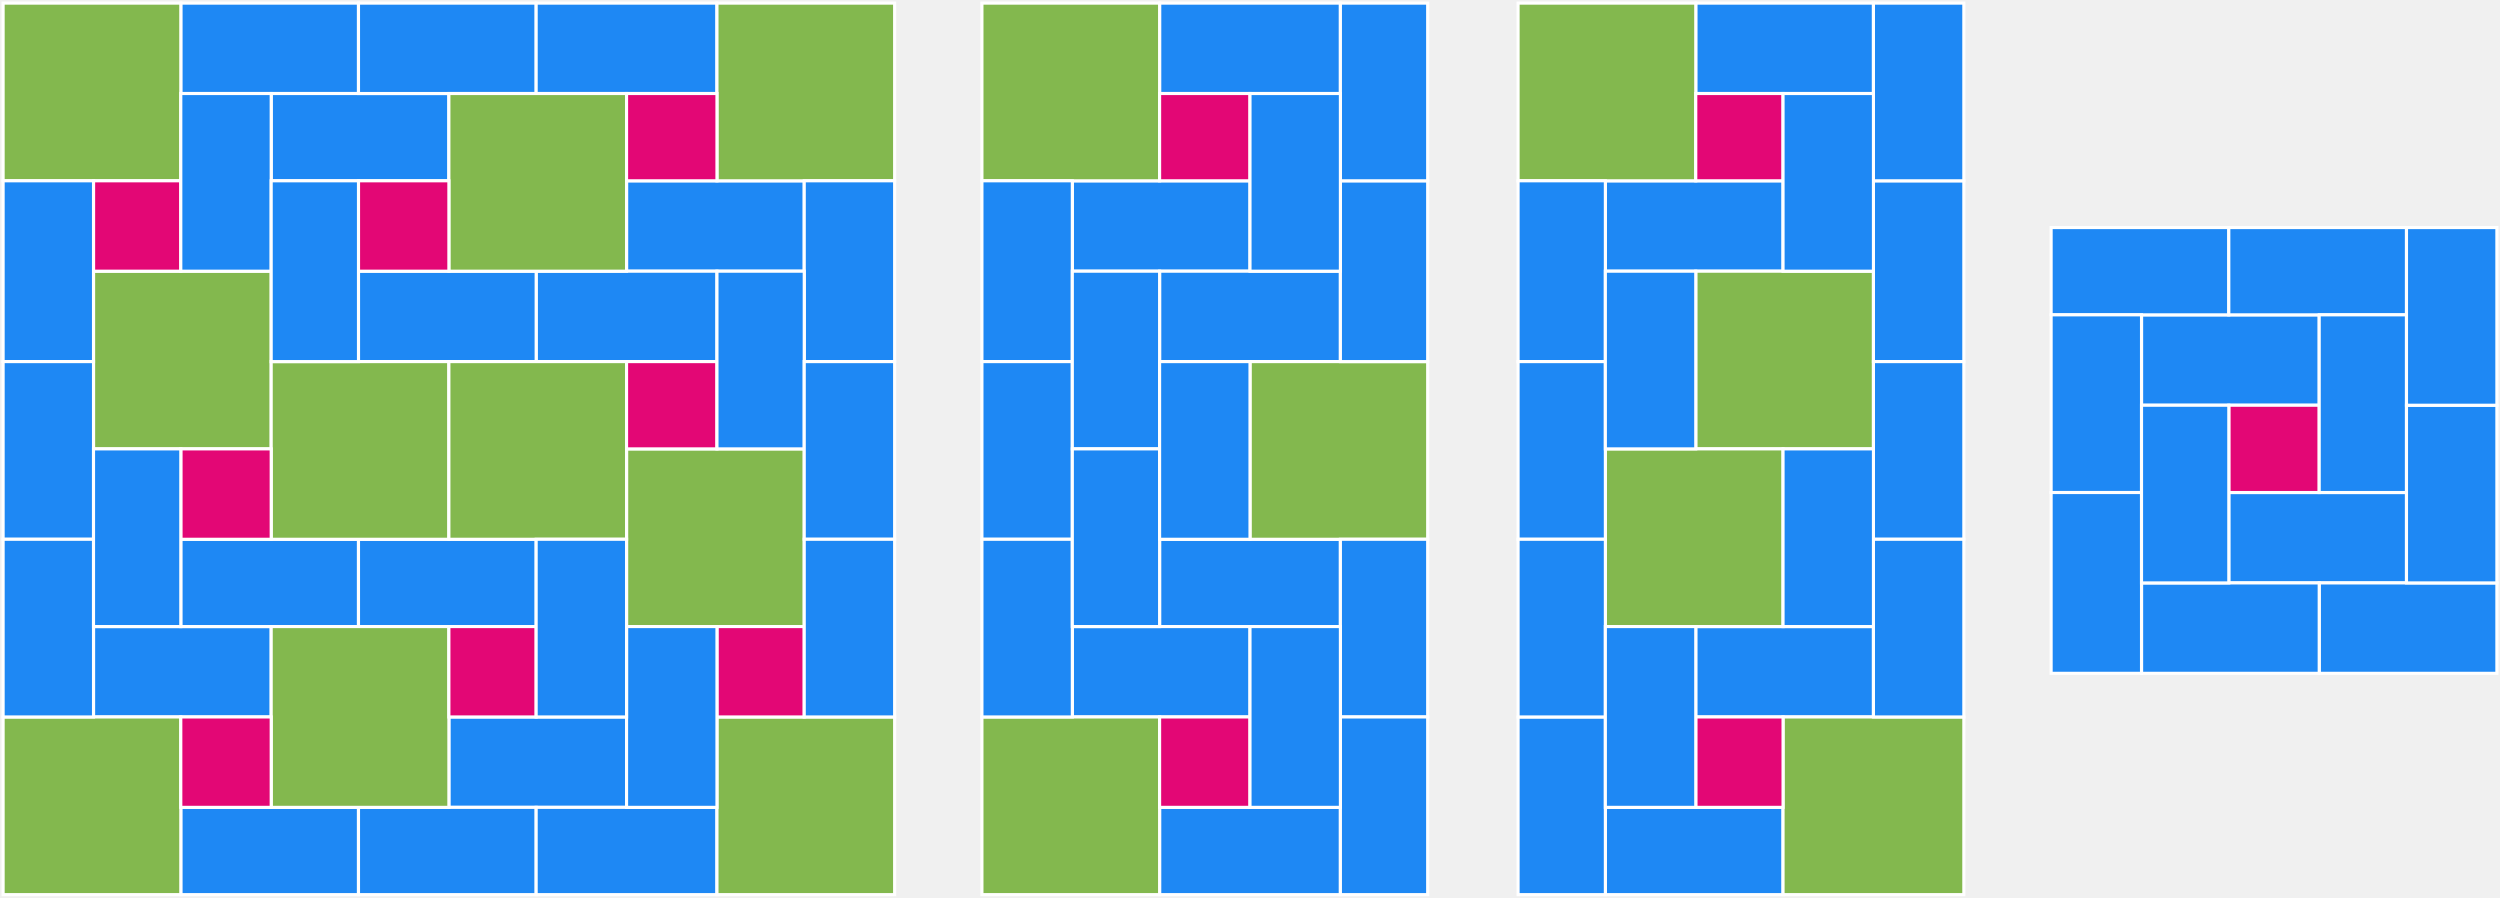
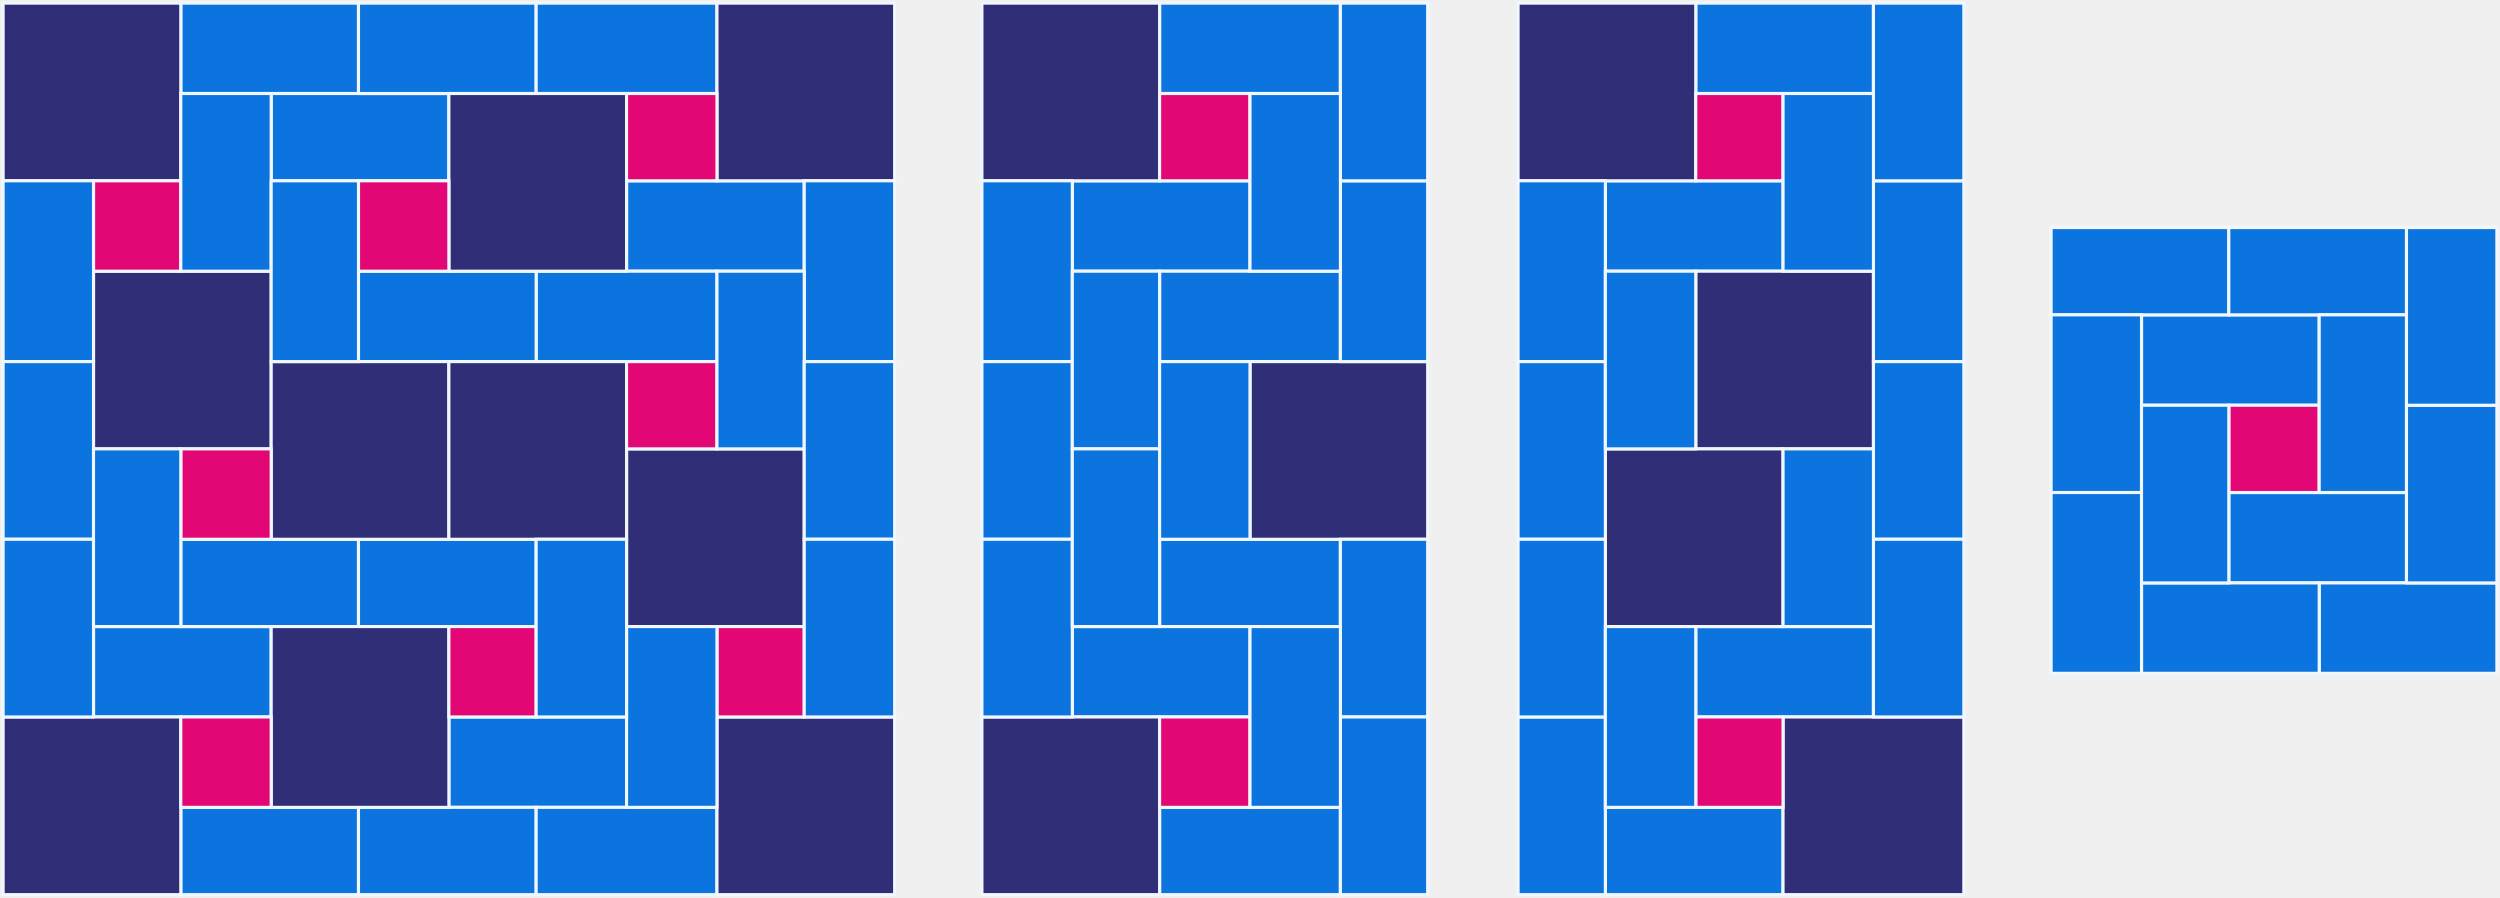
<svg xmlns="http://www.w3.org/2000/svg" width="802" height="288" version="1">
  <g fill="none" fill-rule="evenodd">
-     <path fill="#1E88F4" fill-rule="nonzero" d="M687 101h57v29h-57z" />
-     <path stroke="#FFF" d="M687 101h57v29h-57z" />
-     <path fill="#1E88F4" fill-rule="nonzero" d="M715 158h57v29h-57z" />
-     <path stroke="#FFF" d="M715 158h57v29h-57z" />
-     <path fill="#1E88F4" fill-rule="nonzero" d="M744 187h57v29h-57z" />
-     <path stroke="#FFF" d="M744 187h57v29h-57z" />
-     <path fill="#1E88F4" fill-rule="nonzero" d="M687 187h57v29h-57z" />
-     <path stroke="#FFF" d="M687 187h57v29h-57z" />
-     <path fill="#1E88F4" fill-rule="nonzero" d="M658 73h57v28h-57z" />
-     <path stroke="#FFF" d="M658 73h57v28h-57z" />
-     <path fill="#1E88F4" fill-rule="nonzero" d="M715 73h57v28h-57z" />
-     <path stroke="#FFF" d="M715 73h57v28h-57z" />
+     <path fill="#0b74de" fill-rule="nonzero" d="M687 101h57v29h-57z" />
+     <path stroke="#f0f7ff" d="M687 101h57v29h-57z" />
+     <path fill="#0b74de" fill-rule="nonzero" d="M715 158h57v29h-57z" />
+     <path stroke="#f0f7ff" d="M715 158h57v29h-57z" />
+     <path fill="#0b74de" fill-rule="nonzero" d="M744 187h57v29h-57z" />
+     <path stroke="#f0f7ff" d="M744 187h57v29h-57z" />
+     <path fill="#0b74de" fill-rule="nonzero" d="M687 187h57v29h-57z" />
+     <path stroke="#f0f7ff" d="M687 187h57v29h-57z" />
+     <path fill="#0b74de" fill-rule="nonzero" d="M658 73h57v28h-57z" />
+     <path stroke="#f0f7ff" d="M658 73h57v28h-57z" />
+     <path fill="#0b74de" fill-rule="nonzero" d="M715 73h57v28h-57z" />
+     <path stroke="#f0f7ff" d="M715 73h57v28h-57z" />
    <path fill="#E30775" fill-rule="nonzero" d="M715 130h29v28h-29z" />
-     <path stroke="#FFF" d="M715 130h29v28h-29z" />
-     <path fill="#1E88F4" fill-rule="nonzero" d="M744 101h28v57h-28z" />
-     <path stroke="#FFF" d="M744 101h28v57h-28z" />
-     <path fill="#1E88F4" fill-rule="nonzero" d="M772 130h29v57h-29z" />
-     <path stroke="#FFF" d="M772 130h29v57h-29z" />
-     <path fill="#1E88F4" fill-rule="nonzero" d="M772 73h29v57h-29z" />
-     <path stroke="#FFF" d="M772 73h29v57h-29z" />
-     <path fill="#1E88F4" fill-rule="nonzero" d="M658 101h29v57h-29z" />
-     <path stroke="#FFF" d="M658 101h29v57h-29z" />
-     <path fill="#1E88F4" fill-rule="nonzero" d="M658 158h29v58h-29z" />
-     <path stroke="#FFF" d="M658 158h29v58h-29z" />
-     <path fill="#1E88F4" fill-rule="nonzero" d="M687 130h28v57h-28z" />
-     <path stroke="#FFF" d="M687 130h28v57h-28z" />
-     <path fill="#1E88F4" fill-rule="nonzero" d="M544 1h57v29h-57z" />
-     <path stroke="#FFF" d="M544 1h57v29h-57z" />
-     <path fill="#1E88F4" fill-rule="nonzero" d="M515 58h57v29h-57z" />
-     <path stroke="#FFF" d="M515 58h57v29h-57z" />
-     <path fill="#1E88F4" fill-rule="nonzero" d="M544 201h57v29h-57z" />
-     <path stroke="#FFF" d="M544 201h57v29h-57z" />
-     <path fill="#1E88F4" fill-rule="nonzero" d="M515 259h57v28h-57z" />
-     <path stroke="#FFF" d="M515 259h57v28h-57z" />
-     <path fill="#83B84E" fill-rule="nonzero" d="M487 1h57v57h-57z" />
-     <path stroke="#FFF" d="M487 1h57v57h-57z" />
-     <path fill="#83B84E" fill-rule="nonzero" d="M572 230h58v57h-58z" />
-     <path stroke="#FFF" d="M572 230h58v57h-58z" />
-     <path fill="#83B84E" fill-rule="nonzero" d="M544 87h57v57h-57z" />
-     <path stroke="#FFF" d="M544 87h57v57h-57z" />
-     <path fill="#83B84E" fill-rule="nonzero" d="M515 144h57v57h-57z" />
-     <path stroke="#FFF" d="M515 144h57v57h-57z" />
+     <path stroke="#f0f7ff" d="M715 130h29v28h-29z" />
+     <path fill="#0b74de" fill-rule="nonzero" d="M744 101h28v57h-28z" />
+     <path stroke="#f0f7ff" d="M744 101h28v57h-28z" />
+     <path fill="#0b74de" fill-rule="nonzero" d="M772 130h29v57h-29z" />
+     <path stroke="#f0f7ff" d="M772 130h29v57h-29z" />
+     <path fill="#0b74de" fill-rule="nonzero" d="M772 73h29v57h-29z" />
+     <path stroke="#f0f7ff" d="M772 73h29v57h-29z" />
+     <path fill="#0b74de" fill-rule="nonzero" d="M658 101h29v57h-29z" />
+     <path stroke="#f0f7ff" d="M658 101h29v57h-29z" />
+     <path fill="#0b74de" fill-rule="nonzero" d="M658 158h29v58h-29z" />
+     <path stroke="#f0f7ff" d="M658 158h29v58h-29z" />
+     <path fill="#0b74de" fill-rule="nonzero" d="M687 130h28v57h-28z" />
+     <path stroke="#f0f7ff" d="M687 130h28v57h-28z" />
+     <path fill="#0b74de" fill-rule="nonzero" d="M544 1h57v29h-57z" />
+     <path stroke="#f0f7ff" d="M544 1h57v29h-57z" />
+     <path fill="#0b74de" fill-rule="nonzero" d="M515 58h57v29h-57z" />
+     <path stroke="#f0f7ff" d="M515 58h57v29h-57z" />
+     <path fill="#0b74de" fill-rule="nonzero" d="M544 201h57v29h-57z" />
+     <path stroke="#f0f7ff" d="M544 201h57v29h-57z" />
+     <path fill="#0b74de" fill-rule="nonzero" d="M515 259h57v28h-57z" />
+     <path stroke="#f0f7ff" d="M515 259h57v28h-57z" />
+     <path fill="#302e77" fill-rule="nonzero" d="M487 1h57v57h-57z" />
+     <path stroke="#f0f7ff" d="M487 1h57v57h-57z" />
+     <path fill="#302e77" fill-rule="nonzero" d="M572 230h58v57h-58z" />
+     <path stroke="#f0f7ff" d="M572 230h58v57h-58z" />
+     <path fill="#302e77" fill-rule="nonzero" d="M544 87h57v57h-57z" />
+     <path stroke="#f0f7ff" d="M544 87h57v57h-57z" />
+     <path fill="#302e77" fill-rule="nonzero" d="M515 144h57v57h-57z" />
+     <path stroke="#f0f7ff" d="M515 144h57v57h-57z" />
    <path fill="#E30775" fill-rule="nonzero" d="M544 30h28v28h-28z" />
-     <path stroke="#FFF" d="M544 30h28v28h-28z" />
+     <path stroke="#f0f7ff" d="M544 30h28v28h-28z" />
    <path fill="#E30775" fill-rule="nonzero" d="M544 230h28v29h-28z" />
-     <path stroke="#FFF" d="M544 230h28v29h-28z" />
-     <path fill="#1E88F4" fill-rule="nonzero" d="M601 58h29v58h-29z" />
-     <path stroke="#FFF" d="M601 58h29v58h-29z" />
-     <path fill="#1E88F4" fill-rule="nonzero" d="M601 116h29v57h-29z" />
-     <path stroke="#FFF" d="M601 116h29v57h-29z" />
-     <path fill="#1E88F4" fill-rule="nonzero" d="M601 173h29v57h-29z" />
-     <path stroke="#FFF" d="M601 173h29v57h-29z" />
-     <path fill="#1E88F4" fill-rule="nonzero" d="M487 230h28v57h-28z" />
-     <path stroke="#FFF" d="M487 230h28v57h-28z" />
-     <path fill="#1E88F4" fill-rule="nonzero" d="M487 58h28v58h-28z" />
-     <path stroke="#FFF" d="M487 58h28v58h-28z" />
-     <path fill="#1E88F4" fill-rule="nonzero" d="M487 116h28v57h-28z" />
-     <path stroke="#FFF" d="M487 116h28v57h-28z" />
-     <path fill="#1E88F4" fill-rule="nonzero" d="M487 173h28v57h-28z" />
-     <path stroke="#FFF" d="M487 173h28v57h-28z" />
-     <path fill="#1E88F4" fill-rule="nonzero" d="M601 1h29v57h-29z" />
-     <path stroke="#FFF" d="M601 1h29v57h-29z" />
-     <path fill="#1E88F4" fill-rule="nonzero" d="M572 30h29v57h-29z" />
-     <path stroke="#FFF" d="M572 30h29v57h-29z" />
-     <path fill="#1E88F4" fill-rule="nonzero" d="M515 87h29v57h-29z" />
-     <path stroke="#FFF" d="M515 87h29v57h-29z" />
-     <path fill="#1E88F4" fill-rule="nonzero" d="M572 144h29v57h-29z" />
-     <path stroke="#FFF" d="M572 144h29v57h-29z" />
-     <path fill="#1E88F4" fill-rule="nonzero" d="M515 201h29v58h-29z" />
-     <path stroke="#FFF" d="M515 201h29v58h-29z" />
-     <path fill="#1E88F4" fill-rule="nonzero" d="M372 1h58v29h-58z" />
-     <path stroke="#FFF" d="M372 1h58v29h-58z" />
-     <path fill="#1E88F4" fill-rule="nonzero" d="M344 58h57v29h-57z" />
-     <path stroke="#FFF" d="M344 58h57v29h-57z" />
-     <path fill="#1E88F4" fill-rule="nonzero" d="M372 87h58v29h-58z" />
-     <path stroke="#FFF" d="M372 87h58v29h-58z" />
-     <path fill="#1E88F4" fill-rule="nonzero" d="M372 173h58v28h-58z" />
-     <path stroke="#FFF" d="M372 173h58v28h-58z" />
-     <path fill="#1E88F4" fill-rule="nonzero" d="M344 201h57v29h-57z" />
-     <path stroke="#FFF" d="M344 201h57v29h-57z" />
-     <path fill="#1E88F4" fill-rule="nonzero" d="M372 259h58v28h-58z" />
-     <path stroke="#FFF" d="M372 259h58v28h-58z" />
-     <path fill="#83B84E" fill-rule="nonzero" d="M315 1h57v57h-57z" />
-     <path stroke="#FFF" d="M315 1h57v57h-57z" />
-     <path fill="#83B84E" fill-rule="nonzero" d="M315 230h57v57h-57z" />
-     <path stroke="#FFF" d="M315 230h57v57h-57z" />
-     <path fill="#83B84E" fill-rule="nonzero" d="M401 116h57v57h-57z" />
-     <path stroke="#FFF" d="M401 116h57v57h-57z" />
+     <path stroke="#f0f7ff" d="M544 230h28v29h-28z" />
+     <path fill="#0b74de" fill-rule="nonzero" d="M601 58h29v58h-29z" />
+     <path stroke="#f0f7ff" d="M601 58h29v58h-29z" />
+     <path fill="#0b74de" fill-rule="nonzero" d="M601 116h29v57h-29z" />
+     <path stroke="#f0f7ff" d="M601 116h29v57h-29z" />
+     <path fill="#0b74de" fill-rule="nonzero" d="M601 173h29v57h-29z" />
+     <path stroke="#f0f7ff" d="M601 173h29v57h-29z" />
+     <path fill="#0b74de" fill-rule="nonzero" d="M487 230h28v57h-28z" />
+     <path stroke="#f0f7ff" d="M487 230h28v57h-28z" />
+     <path fill="#0b74de" fill-rule="nonzero" d="M487 58h28v58h-28z" />
+     <path stroke="#f0f7ff" d="M487 58h28v58h-28z" />
+     <path fill="#0b74de" fill-rule="nonzero" d="M487 116h28v57h-28z" />
+     <path stroke="#f0f7ff" d="M487 116h28v57h-28z" />
+     <path fill="#0b74de" fill-rule="nonzero" d="M487 173h28v57h-28z" />
+     <path stroke="#f0f7ff" d="M487 173h28v57h-28z" />
+     <path fill="#0b74de" fill-rule="nonzero" d="M601 1h29v57h-29z" />
+     <path stroke="#f0f7ff" d="M601 1h29v57h-29z" />
+     <path fill="#0b74de" fill-rule="nonzero" d="M572 30h29v57h-29z" />
+     <path stroke="#f0f7ff" d="M572 30h29v57h-29z" />
+     <path fill="#0b74de" fill-rule="nonzero" d="M515 87h29v57h-29z" />
+     <path stroke="#f0f7ff" d="M515 87h29v57h-29z" />
+     <path fill="#0b74de" fill-rule="nonzero" d="M572 144h29v57h-29z" />
+     <path stroke="#f0f7ff" d="M572 144h29v57h-29z" />
+     <path fill="#0b74de" fill-rule="nonzero" d="M515 201h29v58h-29z" />
+     <path stroke="#f0f7ff" d="M515 201h29v58h-29z" />
+     <path fill="#0b74de" fill-rule="nonzero" d="M372 1h58v29h-58z" />
+     <path stroke="#f0f7ff" d="M372 1h58v29h-58z" />
+     <path fill="#0b74de" fill-rule="nonzero" d="M344 58h57v29h-57z" />
+     <path stroke="#f0f7ff" d="M344 58h57v29h-57z" />
+     <path fill="#0b74de" fill-rule="nonzero" d="M372 87h58v29h-58z" />
+     <path stroke="#f0f7ff" d="M372 87h58v29h-58z" />
+     <path fill="#0b74de" fill-rule="nonzero" d="M372 173h58v28h-58z" />
+     <path stroke="#f0f7ff" d="M372 173h58v28h-58z" />
+     <path fill="#0b74de" fill-rule="nonzero" d="M344 201h57v29h-57z" />
+     <path stroke="#f0f7ff" d="M344 201h57v29h-57z" />
+     <path fill="#0b74de" fill-rule="nonzero" d="M372 259h58v28h-58z" />
+     <path stroke="#f0f7ff" d="M372 259h58v28h-58z" />
+     <path fill="#302e77" fill-rule="nonzero" d="M315 1h57v57h-57z" />
+     <path stroke="#f0f7ff" d="M315 1h57v57h-57z" />
+     <path fill="#302e77" fill-rule="nonzero" d="M315 230h57v57h-57z" />
+     <path stroke="#f0f7ff" d="M315 230h57v57h-57z" />
+     <path fill="#302e77" fill-rule="nonzero" d="M401 116h57v57h-57z" />
+     <path stroke="#f0f7ff" d="M401 116h57v57h-57z" />
    <path fill="#E30775" fill-rule="nonzero" d="M372 30h29v28h-29z" />
-     <path stroke="#FFF" d="M372 30h29v28h-29z" />
+     <path stroke="#f0f7ff" d="M372 30h29v28h-29z" />
    <path fill="#E30775" fill-rule="nonzero" d="M372 230h29v29h-29z" />
-     <path stroke="#FFF" d="M372 230h29v29h-29z" />
-     <path fill="#1E88F4" fill-rule="nonzero" d="M430 58h28v58h-28z" />
-     <path stroke="#FFF" d="M430 58h28v58h-28z" />
-     <path fill="#1E88F4" fill-rule="nonzero" d="M430 173h28v57h-28z" />
-     <path stroke="#FFF" d="M430 173h28v57h-28z" />
-     <path fill="#1E88F4" fill-rule="nonzero" d="M430 230h28v57h-28z" />
-     <path stroke="#FFF" d="M430 230h28v57h-28z" />
-     <path fill="#1E88F4" fill-rule="nonzero" d="M401 201h29v58h-29z" />
-     <path stroke="#FFF" d="M401 201h29v58h-29z" />
-     <path fill="#1E88F4" fill-rule="nonzero" d="M315 58h29v58h-29z" />
-     <path stroke="#FFF" d="M315 58h29v58h-29z" />
-     <path fill="#1E88F4" fill-rule="nonzero" d="M315 116h29v57h-29z" />
-     <path stroke="#FFF" d="M315 116h29v57h-29z" />
-     <path fill="#1E88F4" fill-rule="nonzero" d="M315 173h29v57h-29z" />
-     <path stroke="#FFF" d="M315 173h29v57h-29z" />
-     <path fill="#1E88F4" fill-rule="nonzero" d="M430 1h28v57h-28z" />
-     <path stroke="#FFF" d="M430 1h28v57h-28z" />
-     <path fill="#1E88F4" fill-rule="nonzero" d="M401 30h29v57h-29z" />
-     <path stroke="#FFF" d="M401 30h29v57h-29z" />
-     <path fill="#1E88F4" fill-rule="nonzero" d="M344 87h28v57h-28z" />
-     <path stroke="#FFF" d="M344 87h28v57h-28z" />
-     <path fill="#1E88F4" fill-rule="nonzero" d="M344 144h28v57h-28z" />
-     <path stroke="#FFF" d="M344 144h28v57h-28z" />
-     <path fill="#1E88F4" fill-rule="nonzero" d="M372 116h29v57h-29z" />
-     <path stroke="#FFF" d="M372 116h29v57h-29z" />
-     <path fill="#1E88F4" fill-rule="nonzero" d="M58 1h57v29H58z" />
-     <path stroke="#FFF" d="M58 1h57v29H58z" />
-     <path fill="#1E88F4" fill-rule="nonzero" d="M87 30h57v28H87z" />
-     <path stroke="#FFF" d="M87 30h57v28H87z" />
-     <path fill="#1E88F4" fill-rule="nonzero" d="M115 1h57v29h-57z" />
-     <path stroke="#FFF" d="M115 1h57v29h-57z" />
-     <path fill="#1E88F4" fill-rule="nonzero" d="M172 1h58v29h-58z" />
-     <path stroke="#FFF" d="M172 1h58v29h-58z" />
-     <path fill="#1E88F4" fill-rule="nonzero" d="M201 58h57v29h-57z" />
-     <path stroke="#FFF" d="M201 58h57v29h-57z" />
-     <path fill="#1E88F4" fill-rule="nonzero" d="M172 87h58v29h-58z" />
-     <path stroke="#FFF" d="M172 87h58v29h-58z" />
-     <path fill="#1E88F4" fill-rule="nonzero" d="M115 87h57v29h-57z" />
-     <path stroke="#FFF" d="M115 87h57v29h-57z" />
-     <path fill="#1E88F4" fill-rule="nonzero" d="M58 259h57v28H58z" />
-     <path stroke="#FFF" d="M58 259h57v28H58z" />
-     <path fill="#1E88F4" fill-rule="nonzero" d="M30 201h57v29H30z" />
-     <path stroke="#FFF" d="M30 201h57v29H30z" />
-     <path fill="#1E88F4" fill-rule="nonzero" d="M58 173h57v28H58z" />
-     <path stroke="#FFF" d="M58 173h57v28H58z" />
-     <path fill="#1E88F4" fill-rule="nonzero" d="M115 173h57v28h-57z" />
-     <path stroke="#FFF" d="M115 173h57v28h-57z" />
-     <path fill="#1E88F4" fill-rule="nonzero" d="M144 230h57v29h-57z" />
-     <path stroke="#FFF" d="M144 230h57v29h-57z" />
-     <path fill="#1E88F4" fill-rule="nonzero" d="M115 259h57v28h-57z" />
-     <path stroke="#FFF" d="M115 259h57v28h-57z" />
-     <path fill="#1E88F4" fill-rule="nonzero" d="M172 259h58v28h-58z" />
-     <path stroke="#FFF" d="M172 259h58v28h-58z" />
-     <path fill="#83B84E" fill-rule="nonzero" d="M1 1h57v57H1z" />
-     <path stroke="#FFF" d="M1 1h57v57H1z" />
-     <path fill="#83B84E" fill-rule="nonzero" d="M1 230h57v57H1z" />
-     <path stroke="#FFF" d="M1 230h57v57H1z" />
-     <path fill="#83B84E" fill-rule="nonzero" d="M230 230h57v57h-57z" />
-     <path stroke="#FFF" d="M230 230h57v57h-57z" />
-     <path fill="#83B84E" fill-rule="nonzero" d="M201 144h57v57h-57z" />
-     <path stroke="#FFF" d="M201 144h57v57h-57z" />
-     <path fill="#83B84E" fill-rule="nonzero" d="M144 30h57v57h-57z" />
-     <path stroke="#FFF" d="M144 30h57v57h-57z" />
-     <path fill="#83B84E" fill-rule="nonzero" d="M30 87h57v57H30z" />
-     <path stroke="#FFF" d="M30 87h57v57H30z" />
-     <path fill="#83B84E" fill-rule="nonzero" d="M87 201h57v58H87z" />
-     <path stroke="#FFF" d="M87 201h57v58H87z" />
-     <path fill="#83B84E" fill-rule="nonzero" d="M87 116h57v57H87z" />
-     <path stroke="#FFF" d="M87 116h57v57H87z" />
-     <path fill="#83B84E" fill-rule="nonzero" d="M144 116h57v57h-57z" />
-     <path stroke="#FFF" d="M144 116h57v57h-57z" />
-     <path fill="#83B84E" fill-rule="nonzero" d="M230 1h57v57h-57z" />
-     <path stroke="#FFF" d="M230 1h57v57h-57z" />
+     <path stroke="#f0f7ff" d="M372 230h29v29h-29z" />
+     <path fill="#0b74de" fill-rule="nonzero" d="M430 58h28v58h-28z" />
+     <path stroke="#f0f7ff" d="M430 58h28v58h-28z" />
+     <path fill="#0b74de" fill-rule="nonzero" d="M430 173h28v57h-28z" />
+     <path stroke="#f0f7ff" d="M430 173h28v57h-28z" />
+     <path fill="#0b74de" fill-rule="nonzero" d="M430 230h28v57h-28z" />
+     <path stroke="#f0f7ff" d="M430 230h28v57h-28z" />
+     <path fill="#0b74de" fill-rule="nonzero" d="M401 201h29v58h-29z" />
+     <path stroke="#f0f7ff" d="M401 201h29v58h-29z" />
+     <path fill="#0b74de" fill-rule="nonzero" d="M315 58h29v58h-29z" />
+     <path stroke="#f0f7ff" d="M315 58h29v58h-29z" />
+     <path fill="#0b74de" fill-rule="nonzero" d="M315 116h29v57h-29z" />
+     <path stroke="#f0f7ff" d="M315 116h29v57h-29z" />
+     <path fill="#0b74de" fill-rule="nonzero" d="M315 173h29v57h-29z" />
+     <path stroke="#f0f7ff" d="M315 173h29v57h-29z" />
+     <path fill="#0b74de" fill-rule="nonzero" d="M430 1h28v57h-28z" />
+     <path stroke="#f0f7ff" d="M430 1h28v57h-28z" />
+     <path fill="#0b74de" fill-rule="nonzero" d="M401 30h29v57h-29z" />
+     <path stroke="#f0f7ff" d="M401 30h29v57h-29z" />
+     <path fill="#0b74de" fill-rule="nonzero" d="M344 87h28v57h-28z" />
+     <path stroke="#f0f7ff" d="M344 87h28v57h-28z" />
+     <path fill="#0b74de" fill-rule="nonzero" d="M344 144h28v57h-28z" />
+     <path stroke="#f0f7ff" d="M344 144h28v57h-28z" />
+     <path fill="#0b74de" fill-rule="nonzero" d="M372 116h29v57h-29z" />
+     <path stroke="#f0f7ff" d="M372 116h29v57h-29z" />
+     <path fill="#0b74de" fill-rule="nonzero" d="M58 1h57v29H58z" />
+     <path stroke="#f0f7ff" d="M58 1h57v29H58z" />
+     <path fill="#0b74de" fill-rule="nonzero" d="M87 30h57v28H87z" />
+     <path stroke="#f0f7ff" d="M87 30h57v28H87z" />
+     <path fill="#0b74de" fill-rule="nonzero" d="M115 1h57v29h-57z" />
+     <path stroke="#f0f7ff" d="M115 1h57v29h-57z" />
+     <path fill="#0b74de" fill-rule="nonzero" d="M172 1h58v29h-58z" />
+     <path stroke="#f0f7ff" d="M172 1h58v29h-58z" />
+     <path fill="#0b74de" fill-rule="nonzero" d="M201 58h57v29h-57z" />
+     <path stroke="#f0f7ff" d="M201 58h57v29h-57z" />
+     <path fill="#0b74de" fill-rule="nonzero" d="M172 87h58v29h-58z" />
+     <path stroke="#f0f7ff" d="M172 87h58v29h-58z" />
+     <path fill="#0b74de" fill-rule="nonzero" d="M115 87h57v29h-57z" />
+     <path stroke="#f0f7ff" d="M115 87h57v29h-57z" />
+     <path fill="#0b74de" fill-rule="nonzero" d="M58 259h57v28H58z" />
+     <path stroke="#f0f7ff" d="M58 259h57v28H58z" />
+     <path fill="#0b74de" fill-rule="nonzero" d="M30 201h57v29H30z" />
+     <path stroke="#f0f7ff" d="M30 201h57v29H30z" />
+     <path fill="#0b74de" fill-rule="nonzero" d="M58 173h57v28H58z" />
+     <path stroke="#f0f7ff" d="M58 173h57v28H58z" />
+     <path fill="#0b74de" fill-rule="nonzero" d="M115 173h57v28h-57z" />
+     <path stroke="#f0f7ff" d="M115 173h57v28h-57z" />
+     <path fill="#0b74de" fill-rule="nonzero" d="M144 230h57v29h-57z" />
+     <path stroke="#f0f7ff" d="M144 230h57v29h-57z" />
+     <path fill="#0b74de" fill-rule="nonzero" d="M115 259h57v28h-57z" />
+     <path stroke="#f0f7ff" d="M115 259h57v28h-57z" />
+     <path fill="#0b74de" fill-rule="nonzero" d="M172 259h58v28h-58z" />
+     <path stroke="#f0f7ff" d="M172 259h58v28h-58z" />
+     <path fill="#302e77" fill-rule="nonzero" d="M1 1h57v57H1z" />
+     <path stroke="#f0f7ff" d="M1 1h57v57H1z" />
+     <path fill="#302e77" fill-rule="nonzero" d="M1 230h57v57H1z" />
+     <path stroke="#f0f7ff" d="M1 230h57v57H1z" />
+     <path fill="#302e77" fill-rule="nonzero" d="M230 230h57v57h-57z" />
+     <path stroke="#f0f7ff" d="M230 230h57v57h-57z" />
+     <path fill="#302e77" fill-rule="nonzero" d="M201 144h57v57h-57z" />
+     <path stroke="#f0f7ff" d="M201 144h57v57h-57z" />
+     <path fill="#302e77" fill-rule="nonzero" d="M144 30h57v57h-57z" />
+     <path stroke="#f0f7ff" d="M144 30h57v57h-57z" />
+     <path fill="#302e77" fill-rule="nonzero" d="M30 87h57v57H30z" />
+     <path stroke="#f0f7ff" d="M30 87h57v57H30z" />
+     <path fill="#302e77" fill-rule="nonzero" d="M87 201h57v58H87z" />
+     <path stroke="#f0f7ff" d="M87 201h57v58H87z" />
+     <path fill="#302e77" fill-rule="nonzero" d="M87 116h57v57H87z" />
+     <path stroke="#f0f7ff" d="M87 116h57v57H87z" />
+     <path fill="#302e77" fill-rule="nonzero" d="M144 116h57v57h-57z" />
+     <path stroke="#f0f7ff" d="M144 116h57v57h-57z" />
+     <path fill="#302e77" fill-rule="nonzero" d="M230 1h57v57h-57z" />
+     <path stroke="#f0f7ff" d="M230 1h57v57h-57z" />
    <path fill="#E30775" fill-rule="nonzero" d="M30 58h28v29H30z" />
-     <path stroke="#FFF" d="M30 58h28v29H30z" />
+     <path stroke="#f0f7ff" d="M30 58h28v29H30z" />
    <path fill="#E30775" fill-rule="nonzero" d="M58 230h29v29H58z" />
-     <path stroke="#FFF" d="M58 230h29v29H58z" />
+     <path stroke="#f0f7ff" d="M58 230h29v29H58z" />
    <path fill="#E30775" fill-rule="nonzero" d="M144 201h28v29h-28z" />
-     <path stroke="#FFF" d="M144 201h28v29h-28z" />
+     <path stroke="#f0f7ff" d="M144 201h28v29h-28z" />
    <path fill="#E30775" fill-rule="nonzero" d="M58 144h29v29H58z" />
-     <path stroke="#FFF" d="M58 144h29v29H58z" />
+     <path stroke="#f0f7ff" d="M58 144h29v29H58z" />
    <path fill="#E30775" fill-rule="nonzero" d="M230 201h28v29h-28z" />
-     <path stroke="#FFF" d="M230 201h28v29h-28z" />
+     <path stroke="#f0f7ff" d="M230 201h28v29h-28z" />
    <path fill="#E30775" fill-rule="nonzero" d="M201 30h29v28h-29z" />
-     <path stroke="#FFF" d="M201 30h29v28h-29z" />
+     <path stroke="#f0f7ff" d="M201 30h29v28h-29z" />
    <path fill="#E30775" fill-rule="nonzero" d="M115 58h29v29h-29z" />
-     <path stroke="#FFF" d="M115 58h29v29h-29z" />
+     <path stroke="#f0f7ff" d="M115 58h29v29h-29z" />
    <path fill="#E30775" fill-rule="nonzero" d="M201 116h29v28h-29z" />
-     <path stroke="#FFF" d="M201 116h29v28h-29z" />
-     <path fill="#1E88F4" fill-rule="nonzero" d="M1 58h29v58H1z" />
-     <path stroke="#FFF" d="M1 58h29v58H1z" />
-     <path fill="#1E88F4" fill-rule="nonzero" d="M58 30h29v57H58z" />
-     <path stroke="#FFF" d="M58 30h29v57H58z" />
-     <path fill="#1E88F4" fill-rule="nonzero" d="M87 58h28v58H87z" />
-     <path stroke="#FFF" d="M87 58h28v58H87z" />
-     <path fill="#1E88F4" fill-rule="nonzero" d="M1 116h29v57H1z" />
-     <path stroke="#FFF" d="M1 116h29v57H1z" />
-     <path fill="#1E88F4" fill-rule="nonzero" d="M1 173h29v57H1z" />
-     <path stroke="#FFF" d="M1 173h29v57H1z" />
-     <path fill="#1E88F4" fill-rule="nonzero" d="M30 144h28v57H30z" />
-     <path stroke="#FFF" d="M30 144h28v57H30z" />
-     <path fill="#1E88F4" fill-rule="nonzero" d="M258 58h29v58h-29z" />
-     <path stroke="#FFF" d="M258 58h29v58h-29z" />
-     <path fill="#1E88F4" fill-rule="nonzero" d="M230 87h28v57h-28z" />
-     <path stroke="#FFF" d="M230 87h28v57h-28z" />
-     <path fill="#1E88F4" fill-rule="nonzero" d="M258 116h29v57h-29z" />
-     <path stroke="#FFF" d="M258 116h29v57h-29z" />
-     <path fill="#1E88F4" fill-rule="nonzero" d="M258 173h29v57h-29z" />
-     <path stroke="#FFF" d="M258 173h29v57h-29z" />
-     <path fill="#1E88F4" fill-rule="nonzero" d="M201 201h29v58h-29z" />
-     <path stroke="#FFF" d="M201 201h29v58h-29z" />
-     <path fill="#1E88F4" fill-rule="nonzero" d="M172 173h29v57h-29z" />
-     <path stroke="#FFF" d="M172 173h29v57h-29z" />
+     <path stroke="#f0f7ff" d="M201 116h29v28h-29z" />
+     <path fill="#0b74de" fill-rule="nonzero" d="M1 58h29v58H1z" />
+     <path stroke="#f0f7ff" d="M1 58h29v58H1z" />
+     <path fill="#0b74de" fill-rule="nonzero" d="M58 30h29v57H58z" />
+     <path stroke="#f0f7ff" d="M58 30h29v57H58z" />
+     <path fill="#0b74de" fill-rule="nonzero" d="M87 58h28v58H87z" />
+     <path stroke="#f0f7ff" d="M87 58h28v58H87z" />
+     <path fill="#0b74de" fill-rule="nonzero" d="M1 116h29v57H1z" />
+     <path stroke="#f0f7ff" d="M1 116h29v57H1z" />
+     <path fill="#0b74de" fill-rule="nonzero" d="M1 173h29v57H1z" />
+     <path stroke="#f0f7ff" d="M1 173h29v57H1z" />
+     <path fill="#0b74de" fill-rule="nonzero" d="M30 144h28v57H30z" />
+     <path stroke="#f0f7ff" d="M30 144h28v57H30z" />
+     <path fill="#0b74de" fill-rule="nonzero" d="M258 58h29v58h-29z" />
+     <path stroke="#f0f7ff" d="M258 58h29v58h-29z" />
+     <path fill="#0b74de" fill-rule="nonzero" d="M230 87h28v57h-28z" />
+     <path stroke="#f0f7ff" d="M230 87h28v57h-28z" />
+     <path fill="#0b74de" fill-rule="nonzero" d="M258 116h29v57h-29z" />
+     <path stroke="#f0f7ff" d="M258 116h29v57h-29z" />
+     <path fill="#0b74de" fill-rule="nonzero" d="M258 173h29v57h-29z" />
+     <path stroke="#f0f7ff" d="M258 173h29v57h-29z" />
+     <path fill="#0b74de" fill-rule="nonzero" d="M201 201h29v58h-29z" />
+     <path stroke="#f0f7ff" d="M201 201h29v58h-29z" />
+     <path fill="#0b74de" fill-rule="nonzero" d="M172 173h29v57h-29z" />
+     <path stroke="#f0f7ff" d="M172 173h29v57h-29z" />
  </g>
</svg>
